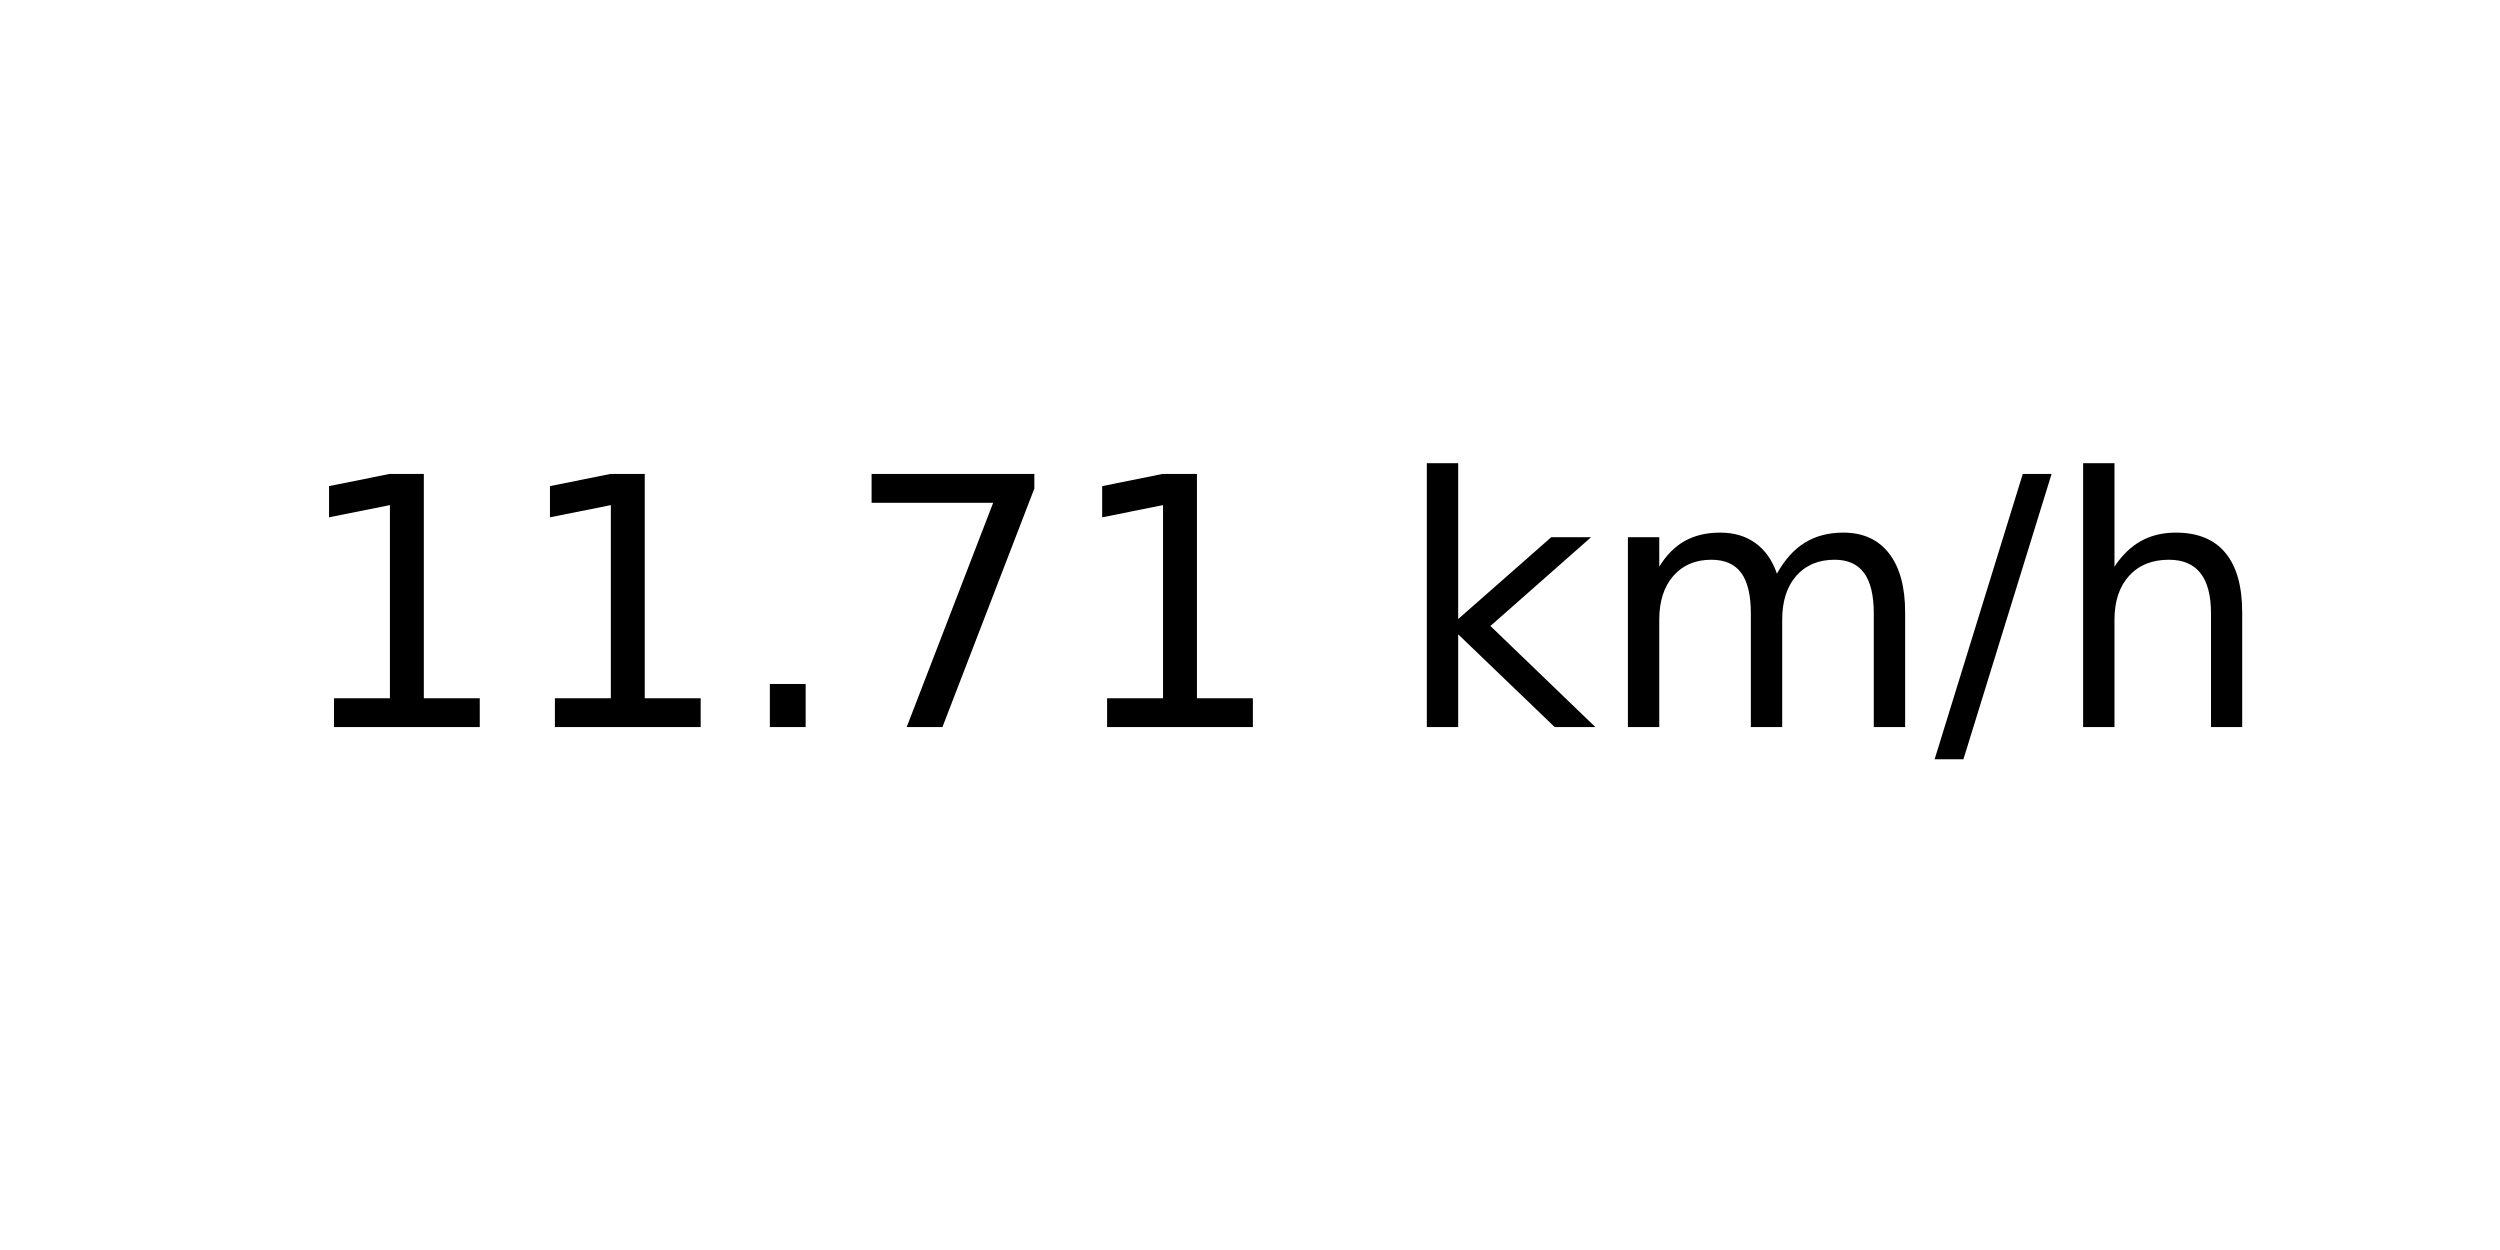
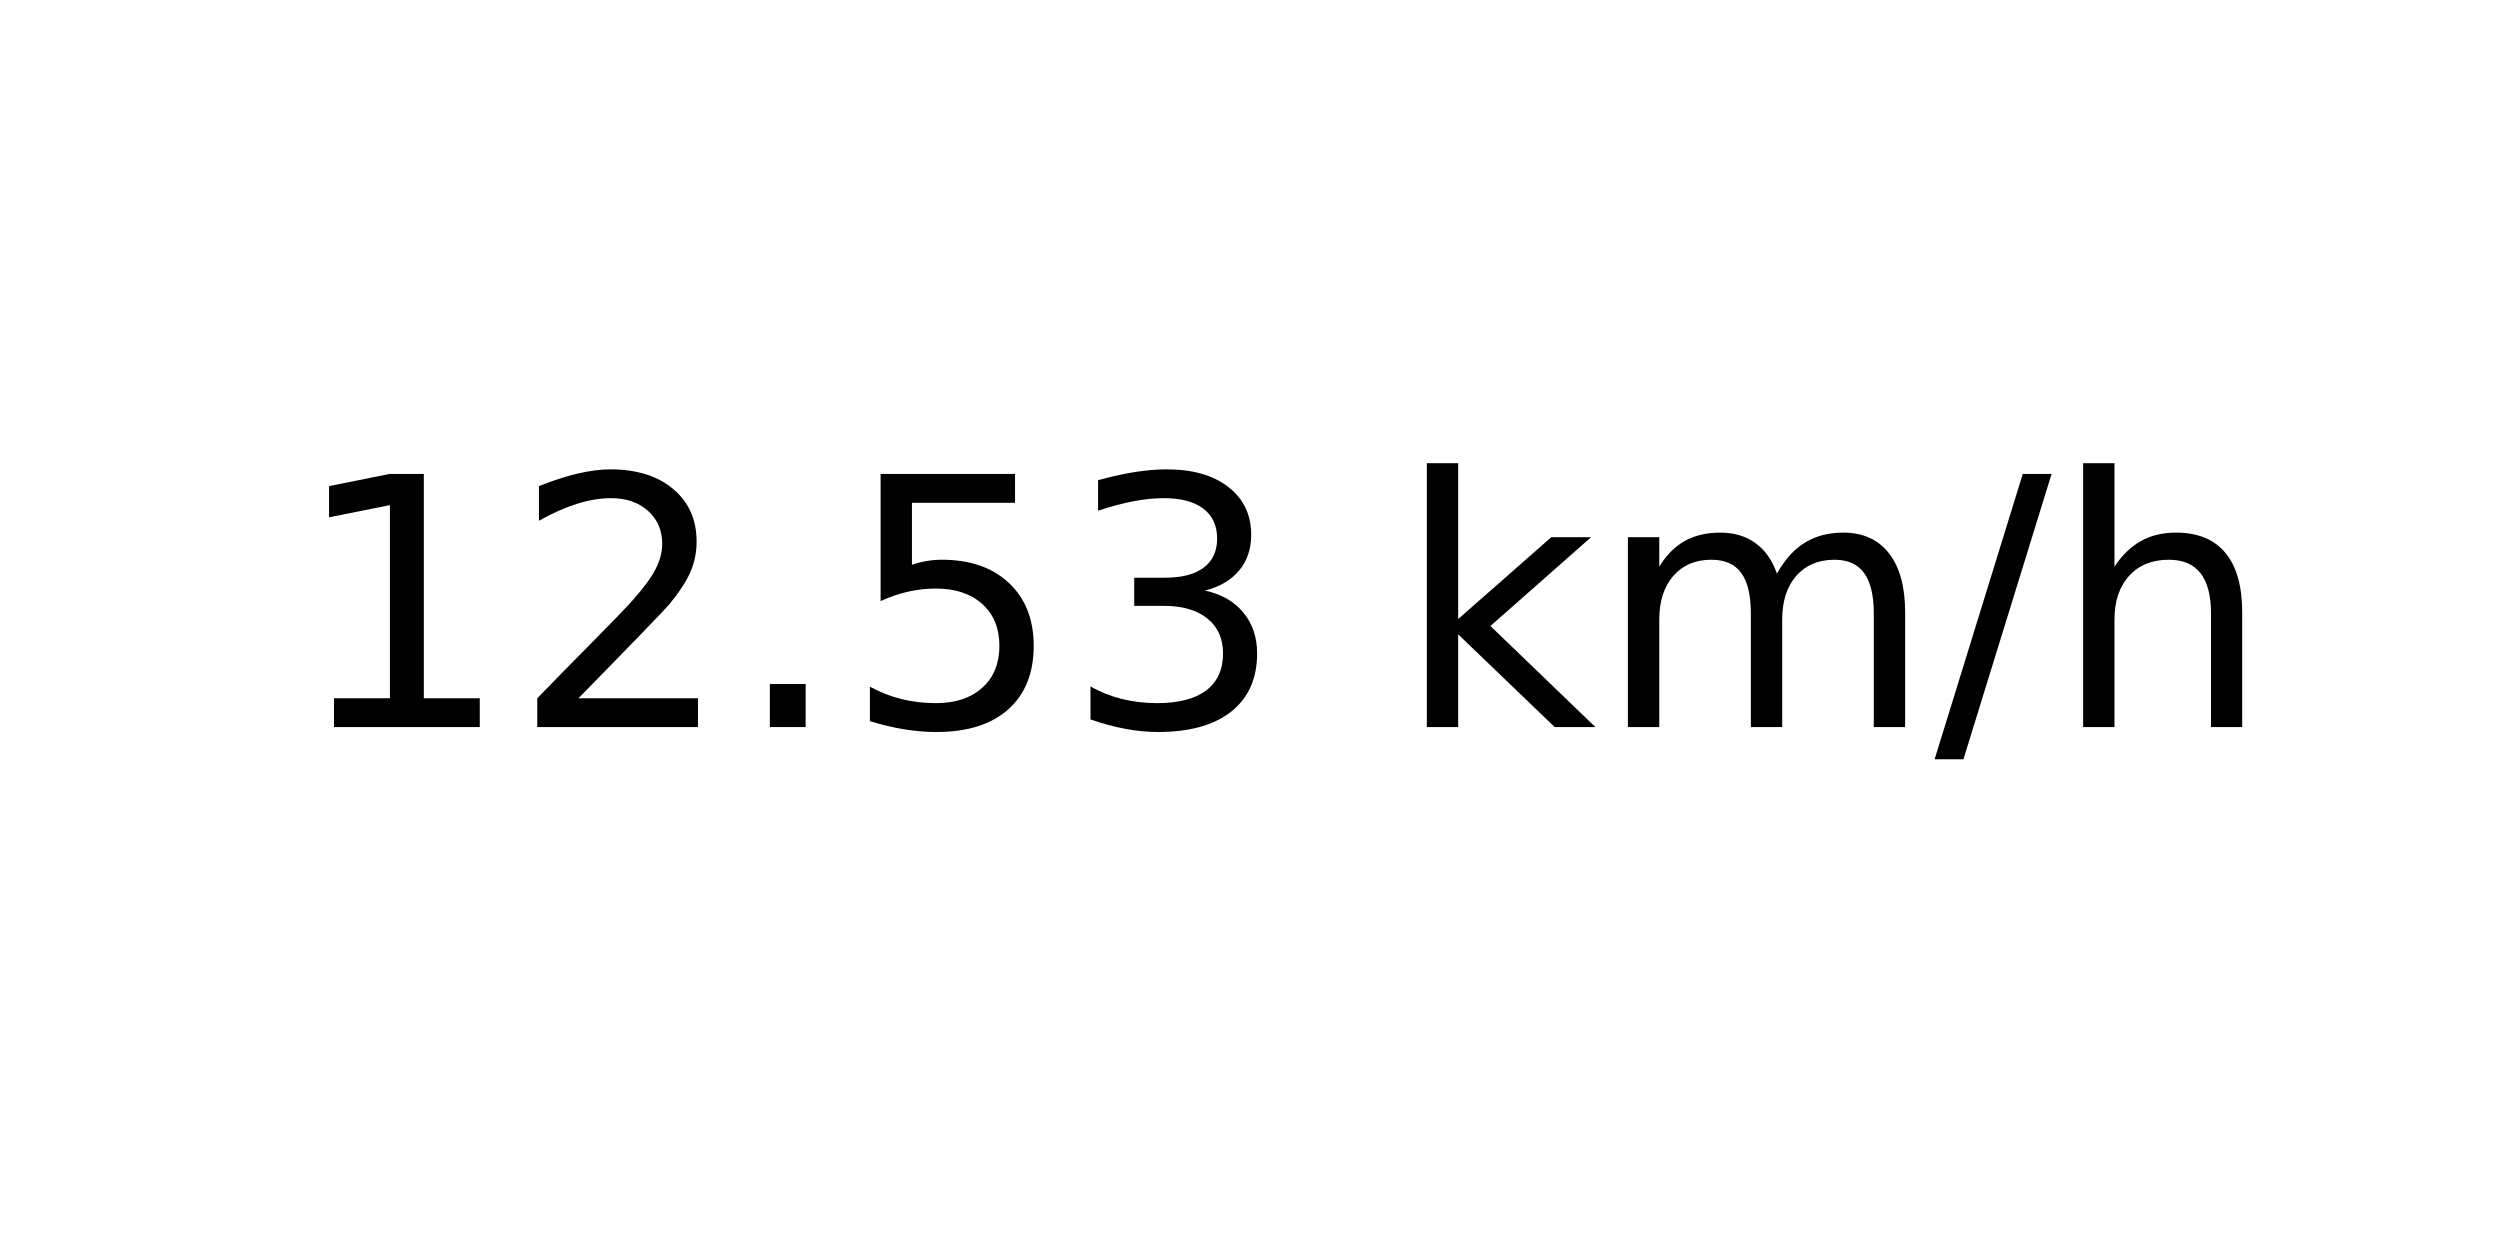
<svg xmlns="http://www.w3.org/2000/svg" xmlns:xlink="http://www.w3.org/1999/xlink" width="72pt" height="36pt" viewBox="0 0 72 36" version="1.1">
  <defs>
    <style type="text/css">*{stroke-linejoin: round; stroke-linecap: butt}</style>
  </defs>
  <g id="figure_1">
    <g id="axes_1">
      <g id="text_1">
        <g transform="translate(8.378125 20.93937) scale(0.1 -0.1)">
          <defs>
            <path id="DejaVuSans-31" d="M 794 531  L 1825 531  L 1825 4091  L 703 3866  L 703 4441  L 1819 4666  L 2450 4666  L 2450 531  L 3481 531  L 3481 0  L 794 0  L 794 531  z " transform="scale(0.015625)" />
+             <path id="DejaVuSans-32" d="M 1228 531  L 3431 531  L 3431 0  L 469 0  L 469 531  Q 828 903 1448 1529  Q 2069 2156 2228 2338  Q 2531 2678 2651 2914  Q 2772 3150 2772 3378  Q 2772 3750 2511 3984  Q 2250 4219 1831 4219  Q 1534 4219 1204 4116  Q 875 4013 500 3803  L 500 4441  Q 881 4594 1212 4672  Q 1544 4750 1819 4750  Q 2544 4750 2975 4387  Q 3406 4025 3406 3419  Q 3406 3131 3298 2873  Q 3191 2616 2906 2266  Q 2828 2175 2409 1742  Q 1991 1309 1228 531  z " transform="scale(0.015625)" />
            <path id="DejaVuSans-2e" d="M 684 794  L 1344 794  L 1344 0  L 684 0  L 684 794  z " transform="scale(0.015625)" />
-             <path id="DejaVuSans-37" d="M 525 4666  L 3525 4666  L 3525 4397  L 1831 0  L 1172 0  L 2766 4134  L 525 4134  L 525 4666  z " transform="scale(0.015625)" />
+             <path id="DejaVuSans-35" d="M 691 4666  L 3169 4666  L 3169 4134  L 1269 4134  L 1269 2991  Q 1406 3038 1543 3061  Q 1681 3084 1819 3084  Q 2600 3084 3056 2656  Q 3513 2228 3513 1497  Q 3513 744 3044 326  Q 2575 -91 1722 -91  Q 1428 -91 1123 -41  Q 819 9 494 109  L 494 744  Q 775 591 1075 516  Q 1375 441 1709 441  Q 2250 441 2565 725  Q 2881 1009 2881 1497  Q 2881 1984 2565 2268  Q 2250 2553 1709 2553  Q 1456 2553 1204 2497  Q 953 2441 691 2322  L 691 4666  z " transform="scale(0.015625)" />
+             <path id="DejaVuSans-33" d="M 2597 2516  Q 3050 2419 3304 2112  Q 3559 1806 3559 1356  Q 3559 666 3084 287  Q 2609 -91 1734 -91  Q 1441 -91 1130 -33  Q 819 25 488 141  L 488 750  Q 750 597 1062 519  Q 1375 441 1716 441  Q 2309 441 2620 675  Q 2931 909 2931 1356  Q 2931 1769 2642 2001  Q 2353 2234 1838 2234  L 1294 2234  L 1294 2753  L 1863 2753  Q 2328 2753 2575 2939  Q 2822 3125 2822 3475  Q 2822 3834 2567 4026  Q 2313 4219 1838 4219  Q 1578 4219 1281 4162  Q 984 4106 628 3988  L 628 4550  Q 988 4650 1302 4700  Q 1616 4750 1894 4750  Q 2613 4750 3031 4423  Q 3450 4097 3450 3541  Q 3450 3153 3228 2886  Q 3006 2619 2597 2516  z " transform="scale(0.015625)" />
            <path id="DejaVuSans-20" transform="scale(0.015625)" />
            <path id="DejaVuSans-6b" d="M 581 4863  L 1159 4863  L 1159 1991  L 2875 3500  L 3609 3500  L 1753 1863  L 3688 0  L 2938 0  L 1159 1709  L 1159 0  L 581 0  L 581 4863  z " transform="scale(0.015625)" />
            <path id="DejaVuSans-6d" d="M 3328 2828  Q 3544 3216 3844 3400  Q 4144 3584 4550 3584  Q 5097 3584 5394 3201  Q 5691 2819 5691 2113  L 5691 0  L 5113 0  L 5113 2094  Q 5113 2597 4934 2840  Q 4756 3084 4391 3084  Q 3944 3084 3684 2787  Q 3425 2491 3425 1978  L 3425 0  L 2847 0  L 2847 2094  Q 2847 2600 2669 2842  Q 2491 3084 2119 3084  Q 1678 3084 1418 2786  Q 1159 2488 1159 1978  L 1159 0  L 581 0  L 581 3500  L 1159 3500  L 1159 2956  Q 1356 3278 1631 3431  Q 1906 3584 2284 3584  Q 2666 3584 2933 3390  Q 3200 3197 3328 2828  z " transform="scale(0.015625)" />
            <path id="DejaVuSans-2f" d="M 1625 4666  L 2156 4666  L 531 -594  L 0 -594  L 1625 4666  z " transform="scale(0.015625)" />
            <path id="DejaVuSans-68" d="M 3513 2113  L 3513 0  L 2938 0  L 2938 2094  Q 2938 2591 2744 2837  Q 2550 3084 2163 3084  Q 1697 3084 1428 2787  Q 1159 2491 1159 1978  L 1159 0  L 581 0  L 581 4863  L 1159 4863  L 1159 2956  Q 1366 3272 1645 3428  Q 1925 3584 2291 3584  Q 2894 3584 3203 3211  Q 3513 2838 3513 2113  z " transform="scale(0.015625)" />
          </defs>
          <use xlink:href="#DejaVuSans-31" />
-           <use xlink:href="#DejaVuSans-31" x="63.623" />
+           <use xlink:href="#DejaVuSans-32" x="63.623" />
          <use xlink:href="#DejaVuSans-2e" x="127.246" />
-           <use xlink:href="#DejaVuSans-37" x="159.033" />
-           <use xlink:href="#DejaVuSans-31" x="222.656" />
+           <use xlink:href="#DejaVuSans-35" x="159.033" />
+           <use xlink:href="#DejaVuSans-33" x="222.656" />
          <use xlink:href="#DejaVuSans-20" x="286.279" />
          <use xlink:href="#DejaVuSans-6b" x="318.066" />
          <use xlink:href="#DejaVuSans-6d" x="375.977" />
          <use xlink:href="#DejaVuSans-2f" x="473.389" />
          <use xlink:href="#DejaVuSans-68" x="507.08" />
        </g>
      </g>
    </g>
  </g>
</svg>
